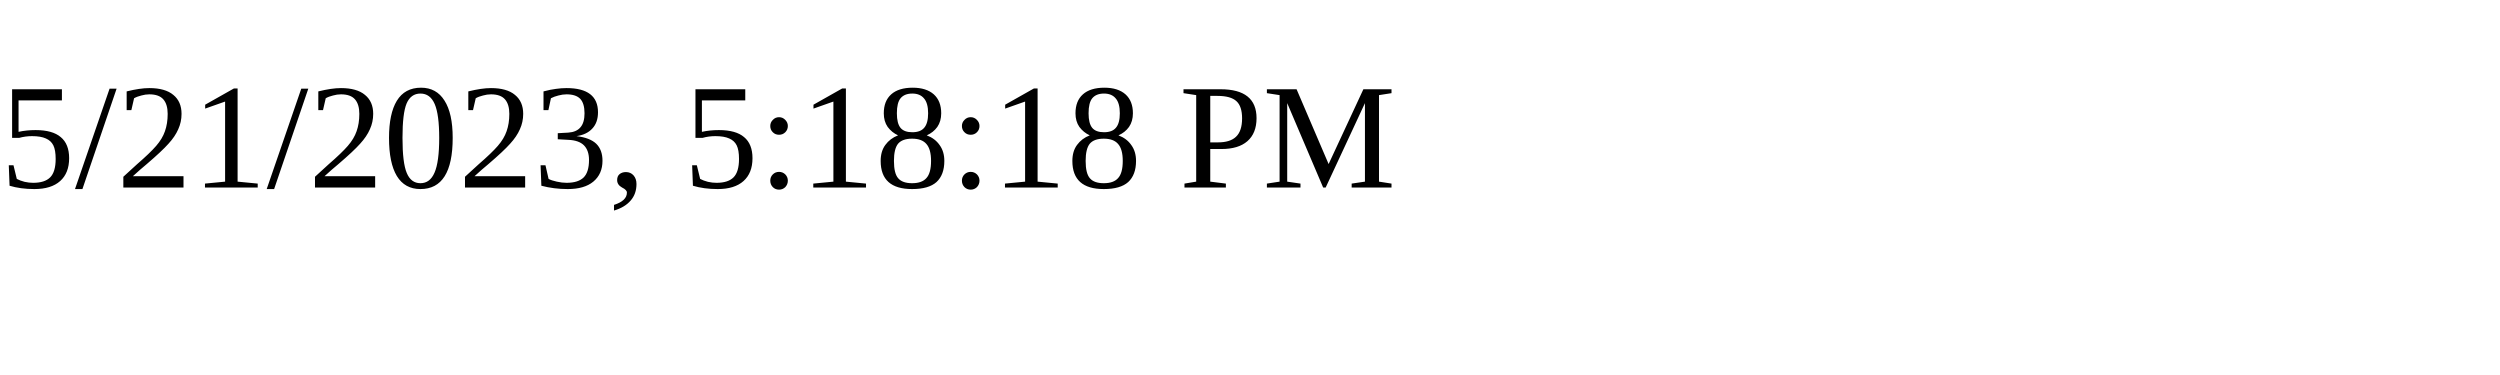
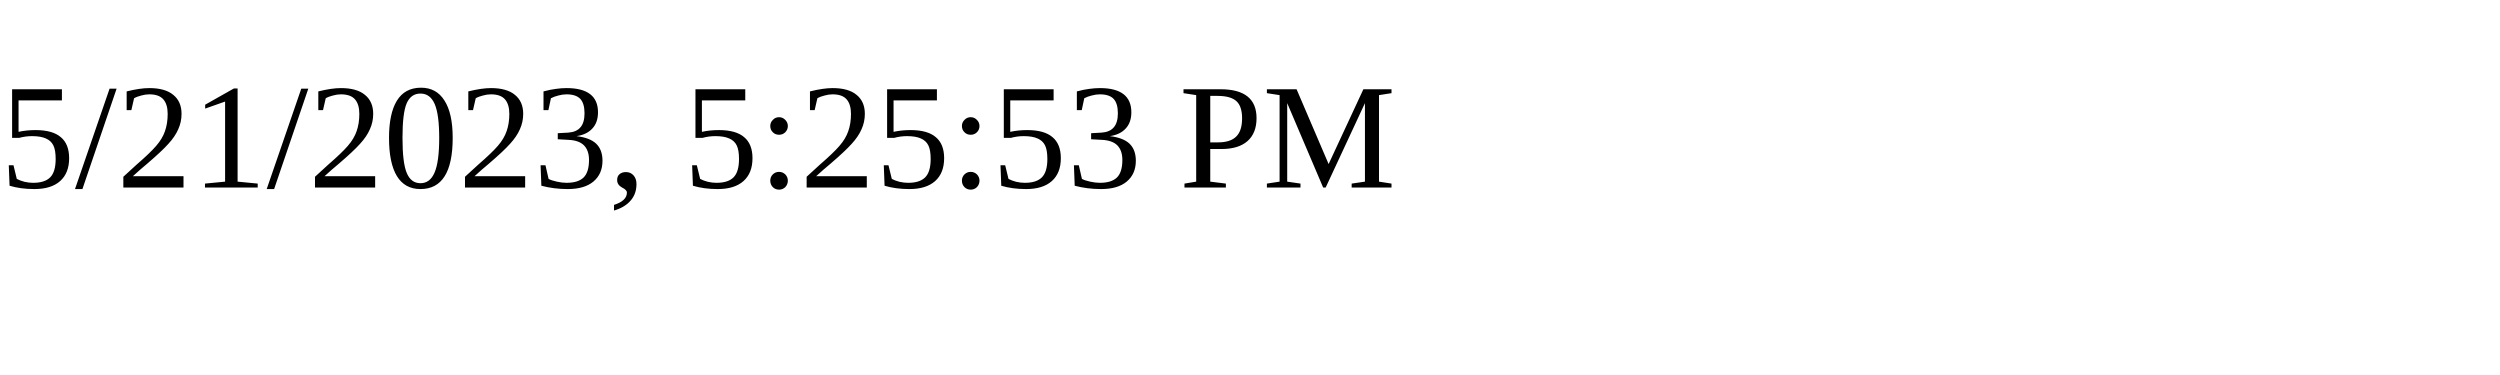
<svg xmlns="http://www.w3.org/2000/svg" height="30" width="200">
-   <text x="0" y="15">5/21/2023, 5:18:18 PM</text>
+   <text x="0" y="15">5/21/2023, 5:25:53 PM</text>
</svg>
